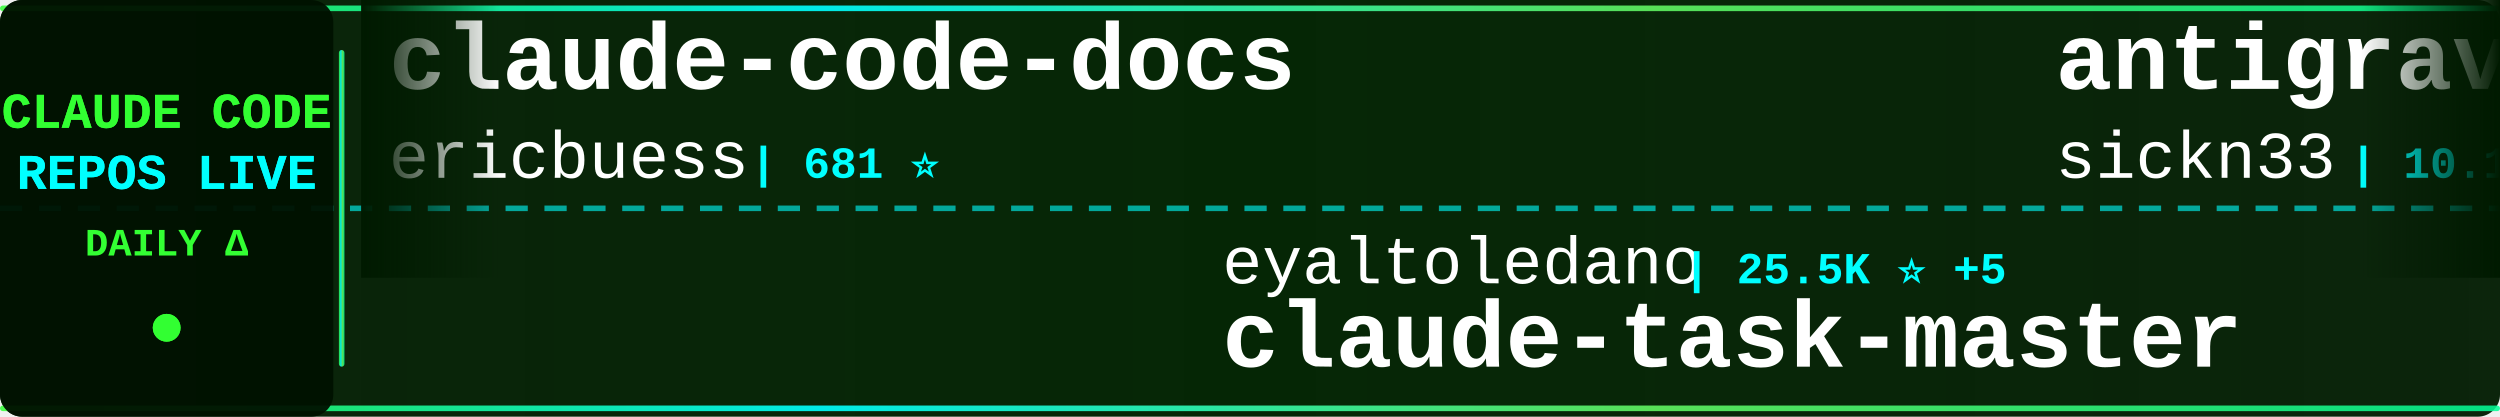
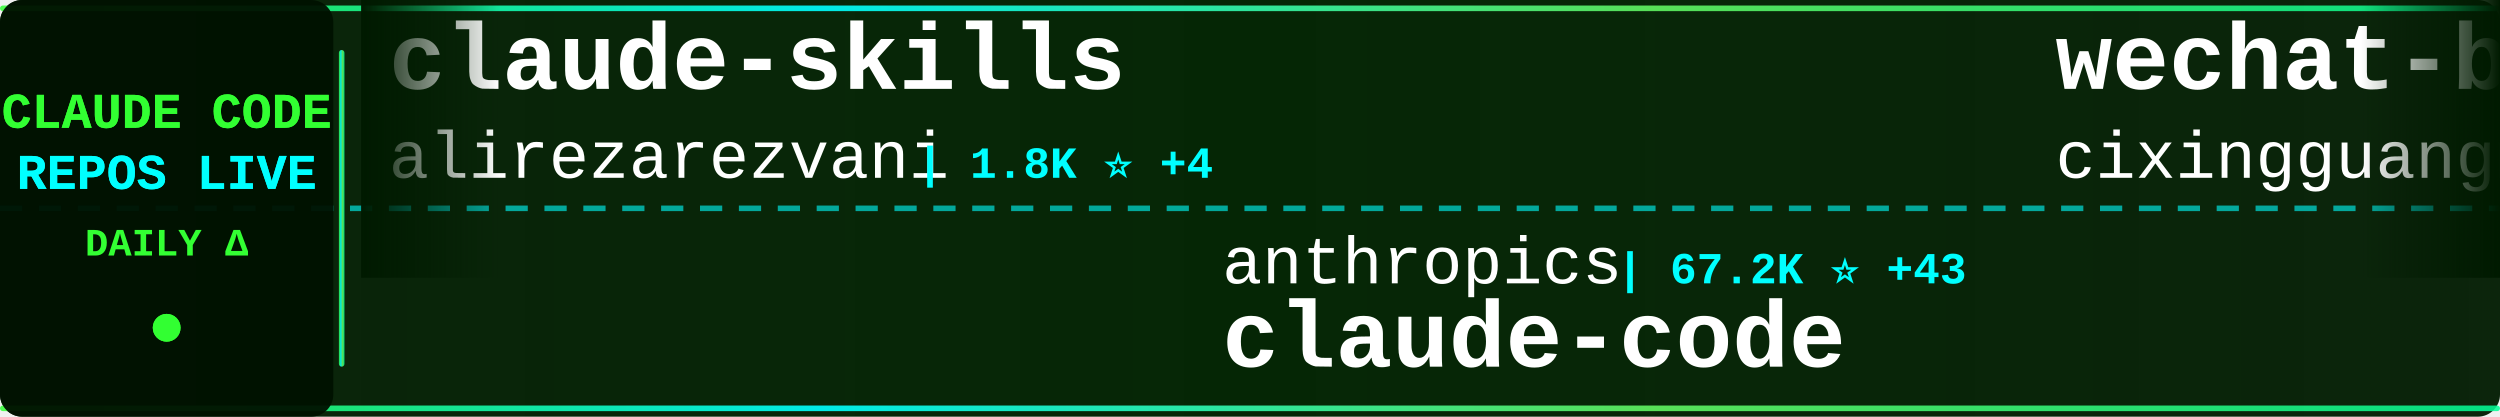
<svg xmlns="http://www.w3.org/2000/svg" width="900" height="150">
  <defs>
    <linearGradient id="tickerBg" x1="0%" y1="0%" x2="100%" y2="0%">
      <stop offset="0%" style="stop-color:#001a00;stop-opacity:0.95" />
      <stop offset="50%" style="stop-color:#002200;stop-opacity:0.98" />
      <stop offset="100%" style="stop-color:#001a00;stop-opacity:0.95" />
    </linearGradient>
    <linearGradient id="borderGrad" x1="0%" y1="0%" x2="100%" y2="0%">
      <stop offset="0%" style="stop-color:#33ff33;stop-opacity:0.85">
        <animate attributeName="stop-opacity" values="0.85;1;0.85" dur="2s" repeatCount="indefinite" />
      </stop>
      <stop offset="33%" style="stop-color:#00ffff;stop-opacity:0.9">
        <animate attributeName="stop-opacity" values="0.9;1;0.9" dur="2.2s" repeatCount="indefinite" />
      </stop>
      <stop offset="66%" style="stop-color:#66ff66;stop-opacity:0.85">
        <animate attributeName="stop-opacity" values="0.85;1;0.85" dur="1.8s" repeatCount="indefinite" />
      </stop>
      <stop offset="100%" style="stop-color:#00ff99;stop-opacity:0.85">
        <animate attributeName="stop-opacity" values="0.85;1;0.85" dur="2s" repeatCount="indefinite" />
      </stop>
    </linearGradient>
    <filter id="textGlow">
      <feGaussianBlur stdDeviation="0.1" result="coloredBlur" />
      <feMerge>
        <feMergeNode in="coloredBlur" />
        <feMergeNode in="SourceGraphic" />
      </feMerge>
    </filter>
    <filter id="metricGlow">
      <feGaussianBlur stdDeviation="0.2" result="coloredBlur" />
      <feMerge>
        <feMergeNode in="coloredBlur" />
        <feMergeNode in="SourceGraphic" />
      </feMerge>
    </filter>
    <linearGradient id="leftFade" x1="0%" y1="0%" x2="100%" y2="0%">
      <stop offset="0%" style="stop-color:#001a00;stop-opacity:1" />
      <stop offset="100%" style="stop-color:#001a00;stop-opacity:0" />
    </linearGradient>
    <linearGradient id="rightFade" x1="0%" y1="0%" x2="100%" y2="0%">
      <stop offset="0%" style="stop-color:#001a00;stop-opacity:0" />
      <stop offset="100%" style="stop-color:#001a00;stop-opacity:1" />
    </linearGradient>
  </defs>
  <rect width="900" height="150" fill="url(#tickerBg)" rx="8" />
  <rect x="0" y="2" width="900" height="2" fill="url(#borderGrad)" rx="1" />
  <rect x="0" y="146" width="900" height="2" fill="url(#borderGrad)" rx="1" />
  <line x1="0" y1="75" x2="900" y2="75" stroke="#00ffff" stroke-width="2" stroke-dasharray="8 6" opacity="0.6" />
  <rect x="0" y="0" width="120" height="150" fill="#001100" opacity="0.95" rx="8" />
  <text x="60" y="46" font-family="'Courier New', monospace" font-size="18" font-weight="bold" fill="#33ff33" text-anchor="middle" filter="url(#textGlow)">
    CLAUDE CODE
  </text>
  <text x="60" y="68" font-family="'Courier New', monospace" font-size="18" font-weight="bold" fill="#00ffff" text-anchor="middle" filter="url(#textGlow)">
    REPOS LIVE
  </text>
  <text x="60" y="92" font-family="'Courier New', monospace" font-size="14" font-weight="bold" fill="#33ff33" text-anchor="middle">
    DAILY Δ
  </text>
  <circle cx="60" cy="118" r="5" fill="#33ff33" filter="url(#metricGlow)">
    <animate attributeName="r" values="4;6;4" dur="1.5s" repeatCount="indefinite" />
    <animate attributeName="opacity" values="0.6;1;0.6" dur="1.5s" repeatCount="indefinite" />
  </circle>
  <rect x="122" y="18" width="2" height="114" fill="url(#borderGrad)" rx="1" />
  <clipPath id="tickerClip">
    <rect x="130" y="0" width="770" height="150" />
  </clipPath>
  <g clip-path="url(#tickerClip)">
    <g id="tickerItems">
      <animateTransform attributeName="transform" attributeType="XML" type="translate" from="0 0" to="-3000 0" dur="54s" repeatCount="indefinite" />
      <g transform="translate(0, 0)">
-         <text x="140" y="32" font-family="'Courier New', monospace" font-size="34" font-weight="bold" fill="#ffffff">claude-code-docs</text>
-         <text x="140" y="64" font-family="'Courier New', monospace" font-size="24" font-weight="normal" fill="#ffffff" opacity="1.0">ericbuess</text>
-         <text x="270" y="64" font-family="'Courier New', monospace" font-size="16" font-weight="bold" fill="#00ffff"> | 681 ⭐</text>
+         <text x="140" y="32" font-family="'Courier New', monospace" font-size="34" font-weight="bold" fill="#ffffff">claude-skills</text>
+         <text x="140" y="64" font-family="'Courier New', monospace" font-size="24" font-weight="normal" fill="#ffffff" opacity="1.0">alirezarezvani</text>
+         <text x="330" y="64" font-family="'Courier New', monospace" font-size="16" font-weight="bold" fill="#00ffff"> | 1.8K ⭐ +4</text>
      </g>
      <g transform="translate(300, 0)">
+         <text x="140" y="102" font-family="'Courier New', monospace" font-size="24" font-weight="normal" fill="#ffffff" opacity="1.0">anthropics</text>
+         <text x="282" y="102" font-family="'Courier New', monospace" font-size="16" font-weight="bold" fill="#00ffff"> | 67.2K ⭐ +43</text>
+         <text x="140" y="132" font-family="'Courier New', monospace" font-size="34" font-weight="bold" fill="#ffffff">claude-code</text>
+       </g>
+       <g transform="translate(600, 0)">
+         <text x="140" y="32" font-family="'Courier New', monospace" font-size="34" font-weight="bold" fill="#ffffff">wechat-bot</text>
+         <text x="140" y="64" font-family="'Courier New', monospace" font-size="24" font-weight="normal" fill="#ffffff" opacity="1.0">cixingguangming55555</text>
+         <text x="402" y="64" font-family="'Courier New', monospace" font-size="16" font-weight="bold" fill="#00ffff"> | 2.5K ⭐</text>
+       </g>
+       <g transform="translate(900, 0)">
+         <text x="140" y="102" font-family="'Courier New', monospace" font-size="24" font-weight="normal" fill="#ffffff" opacity="1.0">catlog22</text>
+         <text x="258" y="102" font-family="'Courier New', monospace" font-size="16" font-weight="bold" fill="#00ffff"> | 1.3K ⭐ +1</text>
+         <text x="140" y="132" font-family="'Courier New', monospace" font-size="34" font-weight="bold" fill="#ffffff">Claude-Code-Workflow</text>
+       </g>
+       <g transform="translate(1200, 0)">
+         <text x="140" y="32" font-family="'Courier New', monospace" font-size="34" font-weight="bold" fill="#ffffff">claude-coder</text>
+         <text x="140" y="64" font-family="'Courier New', monospace" font-size="24" font-weight="normal" fill="#ffffff" opacity="1.0">kodu-ai</text>
+         <text x="246" y="64" font-family="'Courier New', monospace" font-size="16" font-weight="bold" fill="#00ffff"> | 5.3K ⭐</text>
+       </g>
+       <g transform="translate(1500, 0)">
+         <text x="140" y="102" font-family="'Courier New', monospace" font-size="24" font-weight="normal" fill="#ffffff" opacity="1.0">andrepimenta</text>
+         <text x="306" y="102" font-family="'Courier New', monospace" font-size="16" font-weight="bold" fill="#00ffff"> | 991 ⭐</text>
+         <text x="140" y="132" font-family="'Courier New', monospace" font-size="34" font-weight="bold" fill="#ffffff">claude-code-chat</text>
+       </g>
+       <g transform="translate(1800, 0)">
+         <text x="140" y="32" font-family="'Courier New', monospace" font-size="34" font-weight="bold" fill="#ffffff">claude-agent-sdk-python</text>
+         <text x="140" y="64" font-family="'Courier New', monospace" font-size="24" font-weight="normal" fill="#ffffff" opacity="1.0">anthropics</text>
+         <text x="282" y="64" font-family="'Courier New', monospace" font-size="16" font-weight="bold" fill="#00ffff"> | 4.8K ⭐ +9</text>
+       </g>
+       <g transform="translate(2100, 0)">
        <text x="140" y="102" font-family="'Courier New', monospace" font-size="24" font-weight="normal" fill="#ffffff" opacity="1.0">eyaltoledano</text>
-         <text x="306" y="102" font-family="'Courier New', monospace" font-size="16" font-weight="bold" fill="#00ffff"> | 25.5K ⭐ +5</text>
+         <text x="306" y="102" font-family="'Courier New', monospace" font-size="16" font-weight="bold" fill="#00ffff"> | 25.5K ⭐ +2</text>
        <text x="140" y="132" font-family="'Courier New', monospace" font-size="34" font-weight="bold" fill="#ffffff">claude-task-master</text>
      </g>
-       <g transform="translate(600, 0)">
-         <text x="140" y="32" font-family="'Courier New', monospace" font-size="34" font-weight="bold" fill="#ffffff">antigravity-awesome-skil...</text>
-         <text x="140" y="64" font-family="'Courier New', monospace" font-size="24" font-weight="normal" fill="#ffffff" opacity="1.0">sickn33</text>
-         <text x="246" y="64" font-family="'Courier New', monospace" font-size="16" font-weight="bold" fill="#00ffff"> | 10.1K ⭐ +174</text>
-       </g>
-       <g transform="translate(900, 0)">
-         <text x="140" y="102" font-family="'Courier New', monospace" font-size="24" font-weight="normal" fill="#ffffff" opacity="1.0">anthropics</text>
-         <text x="282" y="102" font-family="'Courier New', monospace" font-size="16" font-weight="bold" fill="#00ffff"> | 575 ⭐</text>
-         <text x="140" y="132" font-family="'Courier New', monospace" font-size="34" font-weight="bold" fill="#ffffff">claude-code-base-action</text>
-       </g>
-       <g transform="translate(1200, 0)">
-         <text x="140" y="32" font-family="'Courier New', monospace" font-size="34" font-weight="bold" fill="#ffffff">context7</text>
-         <text x="140" y="64" font-family="'Courier New', monospace" font-size="24" font-weight="normal" fill="#ffffff" opacity="1.0">upstash</text>
-         <text x="246" y="64" font-family="'Courier New', monospace" font-size="16" font-weight="bold" fill="#00ffff"> | 45.9K ⭐ +24</text>
-       </g>
-       <g transform="translate(1500, 0)">
-         <text x="140" y="102" font-family="'Courier New', monospace" font-size="24" font-weight="normal" fill="#ffffff" opacity="1.0">centminmod</text>
-         <text x="282" y="102" font-family="'Courier New', monospace" font-size="16" font-weight="bold" fill="#00ffff"> | 1.9K ⭐ +4</text>
-         <text x="140" y="132" font-family="'Courier New', monospace" font-size="34" font-weight="bold" fill="#ffffff">my-claude-code-setup</text>
-       </g>
-       <g transform="translate(1800, 0)">
-         <text x="140" y="32" font-family="'Courier New', monospace" font-size="34" font-weight="bold" fill="#ffffff">vibe-coding</text>
-         <text x="140" y="64" font-family="'Courier New', monospace" font-size="24" font-weight="normal" fill="#ffffff" opacity="1.0">EnzeD</text>
-         <text x="222" y="64" font-family="'Courier New', monospace" font-size="16" font-weight="bold" fill="#00ffff"> | 3.9K ⭐</text>
-       </g>
-       <g transform="translate(2100, 0)">
-         <text x="140" y="102" font-family="'Courier New', monospace" font-size="24" font-weight="normal" fill="#ffffff" opacity="1.0">jarrodwatts</text>
-         <text x="294" y="102" font-family="'Courier New', monospace" font-size="16" font-weight="bold" fill="#00ffff"> | 937 ⭐ +1</text>
-         <text x="140" y="132" font-family="'Courier New', monospace" font-size="34" font-weight="bold" fill="#ffffff">claude-code-config</text>
-       </g>
      <g transform="translate(2400, 0)">
-         <text x="140" y="32" font-family="'Courier New', monospace" font-size="34" font-weight="bold" fill="#ffffff">compound-engineering-plu...</text>
-         <text x="140" y="64" font-family="'Courier New', monospace" font-size="24" font-weight="normal" fill="#ffffff" opacity="1.0">EveryInc</text>
-         <text x="258" y="64" font-family="'Courier New', monospace" font-size="16" font-weight="bold" fill="#00ffff"> | 9.0K ⭐ +33</text>
+         <text x="140" y="32" font-family="'Courier New', monospace" font-size="34" font-weight="bold" fill="#ffffff">cc</text>
+         <text x="140" y="64" font-family="'Courier New', monospace" font-size="24" font-weight="normal" fill="#ffffff" opacity="1.0">kn1026</text>
+         <text x="234" y="64" font-family="'Courier New', monospace" font-size="16" font-weight="bold" fill="#00ffff"> | 703 ⭐</text>
      </g>
      <g transform="translate(2700, 0)">
-         <text x="140" y="102" font-family="'Courier New', monospace" font-size="24" font-weight="normal" fill="#ffffff" opacity="1.0">0xfurai</text>
-         <text x="246" y="102" font-family="'Courier New', monospace" font-size="16" font-weight="bold" fill="#00ffff"> | 707 ⭐</text>
-         <text x="140" y="132" font-family="'Courier New', monospace" font-size="34" font-weight="bold" fill="#ffffff">claude-code-subagents</text>
+         <text x="140" y="102" font-family="'Courier New', monospace" font-size="24" font-weight="normal" fill="#ffffff" opacity="1.0">anthropics</text>
+         <text x="282" y="102" font-family="'Courier New', monospace" font-size="16" font-weight="bold" fill="#00ffff"> | 3.0K ⭐ +2</text>
+         <text x="140" y="132" font-family="'Courier New', monospace" font-size="34" font-weight="bold" fill="#ffffff">claude-code-security-rev...</text>
      </g>
      <g transform="translate(3000, 0)">
-         <text x="140" y="32" font-family="'Courier New', monospace" font-size="34" font-weight="bold" fill="#ffffff">claude-code-docs</text>
-         <text x="140" y="64" font-family="'Courier New', monospace" font-size="24" font-weight="normal" fill="#ffffff" opacity="1.0">ericbuess</text>
-         <text x="270" y="64" font-family="'Courier New', monospace" font-size="16" font-weight="bold" fill="#00ffff"> | 681 ⭐</text>
+         <text x="140" y="32" font-family="'Courier New', monospace" font-size="34" font-weight="bold" fill="#ffffff">claude-skills</text>
+         <text x="140" y="64" font-family="'Courier New', monospace" font-size="24" font-weight="normal" fill="#ffffff" opacity="1.0">alirezarezvani</text>
+         <text x="330" y="64" font-family="'Courier New', monospace" font-size="16" font-weight="bold" fill="#00ffff"> | 1.8K ⭐ +4</text>
      </g>
      <g transform="translate(3300, 0)">
-         <text x="140" y="102" font-family="'Courier New', monospace" font-size="24" font-weight="normal" fill="#ffffff" opacity="1.0">eyaltoledano</text>
-         <text x="306" y="102" font-family="'Courier New', monospace" font-size="16" font-weight="bold" fill="#00ffff"> | 25.5K ⭐ +5</text>
-         <text x="140" y="132" font-family="'Courier New', monospace" font-size="34" font-weight="bold" fill="#ffffff">claude-task-master</text>
+         <text x="140" y="102" font-family="'Courier New', monospace" font-size="24" font-weight="normal" fill="#ffffff" opacity="1.0">anthropics</text>
+         <text x="282" y="102" font-family="'Courier New', monospace" font-size="16" font-weight="bold" fill="#00ffff"> | 67.2K ⭐ +43</text>
+         <text x="140" y="132" font-family="'Courier New', monospace" font-size="34" font-weight="bold" fill="#ffffff">claude-code</text>
      </g>
      <g transform="translate(3600, 0)">
-         <text x="140" y="32" font-family="'Courier New', monospace" font-size="34" font-weight="bold" fill="#ffffff">antigravity-awesome-skil...</text>
-         <text x="140" y="64" font-family="'Courier New', monospace" font-size="24" font-weight="normal" fill="#ffffff" opacity="1.0">sickn33</text>
-         <text x="246" y="64" font-family="'Courier New', monospace" font-size="16" font-weight="bold" fill="#00ffff"> | 10.1K ⭐ +174</text>
+         <text x="140" y="32" font-family="'Courier New', monospace" font-size="34" font-weight="bold" fill="#ffffff">wechat-bot</text>
+         <text x="140" y="64" font-family="'Courier New', monospace" font-size="24" font-weight="normal" fill="#ffffff" opacity="1.0">cixingguangming55555</text>
+         <text x="402" y="64" font-family="'Courier New', monospace" font-size="16" font-weight="bold" fill="#00ffff"> | 2.5K ⭐</text>
      </g>
      <g transform="translate(3900, 0)">
-         <text x="140" y="102" font-family="'Courier New', monospace" font-size="24" font-weight="normal" fill="#ffffff" opacity="1.0">anthropics</text>
-         <text x="282" y="102" font-family="'Courier New', monospace" font-size="16" font-weight="bold" fill="#00ffff"> | 575 ⭐</text>
-         <text x="140" y="132" font-family="'Courier New', monospace" font-size="34" font-weight="bold" fill="#ffffff">claude-code-base-action</text>
+         <text x="140" y="102" font-family="'Courier New', monospace" font-size="24" font-weight="normal" fill="#ffffff" opacity="1.0">catlog22</text>
+         <text x="258" y="102" font-family="'Courier New', monospace" font-size="16" font-weight="bold" fill="#00ffff"> | 1.3K ⭐ +1</text>
+         <text x="140" y="132" font-family="'Courier New', monospace" font-size="34" font-weight="bold" fill="#ffffff">Claude-Code-Workflow</text>
      </g>
    </g>
  </g>
  <rect x="130" y="0" width="50" height="100" fill="url(#leftFade)" />
  <rect x="850" y="0" width="50" height="100" fill="url(#rightFade)" />
</svg>
